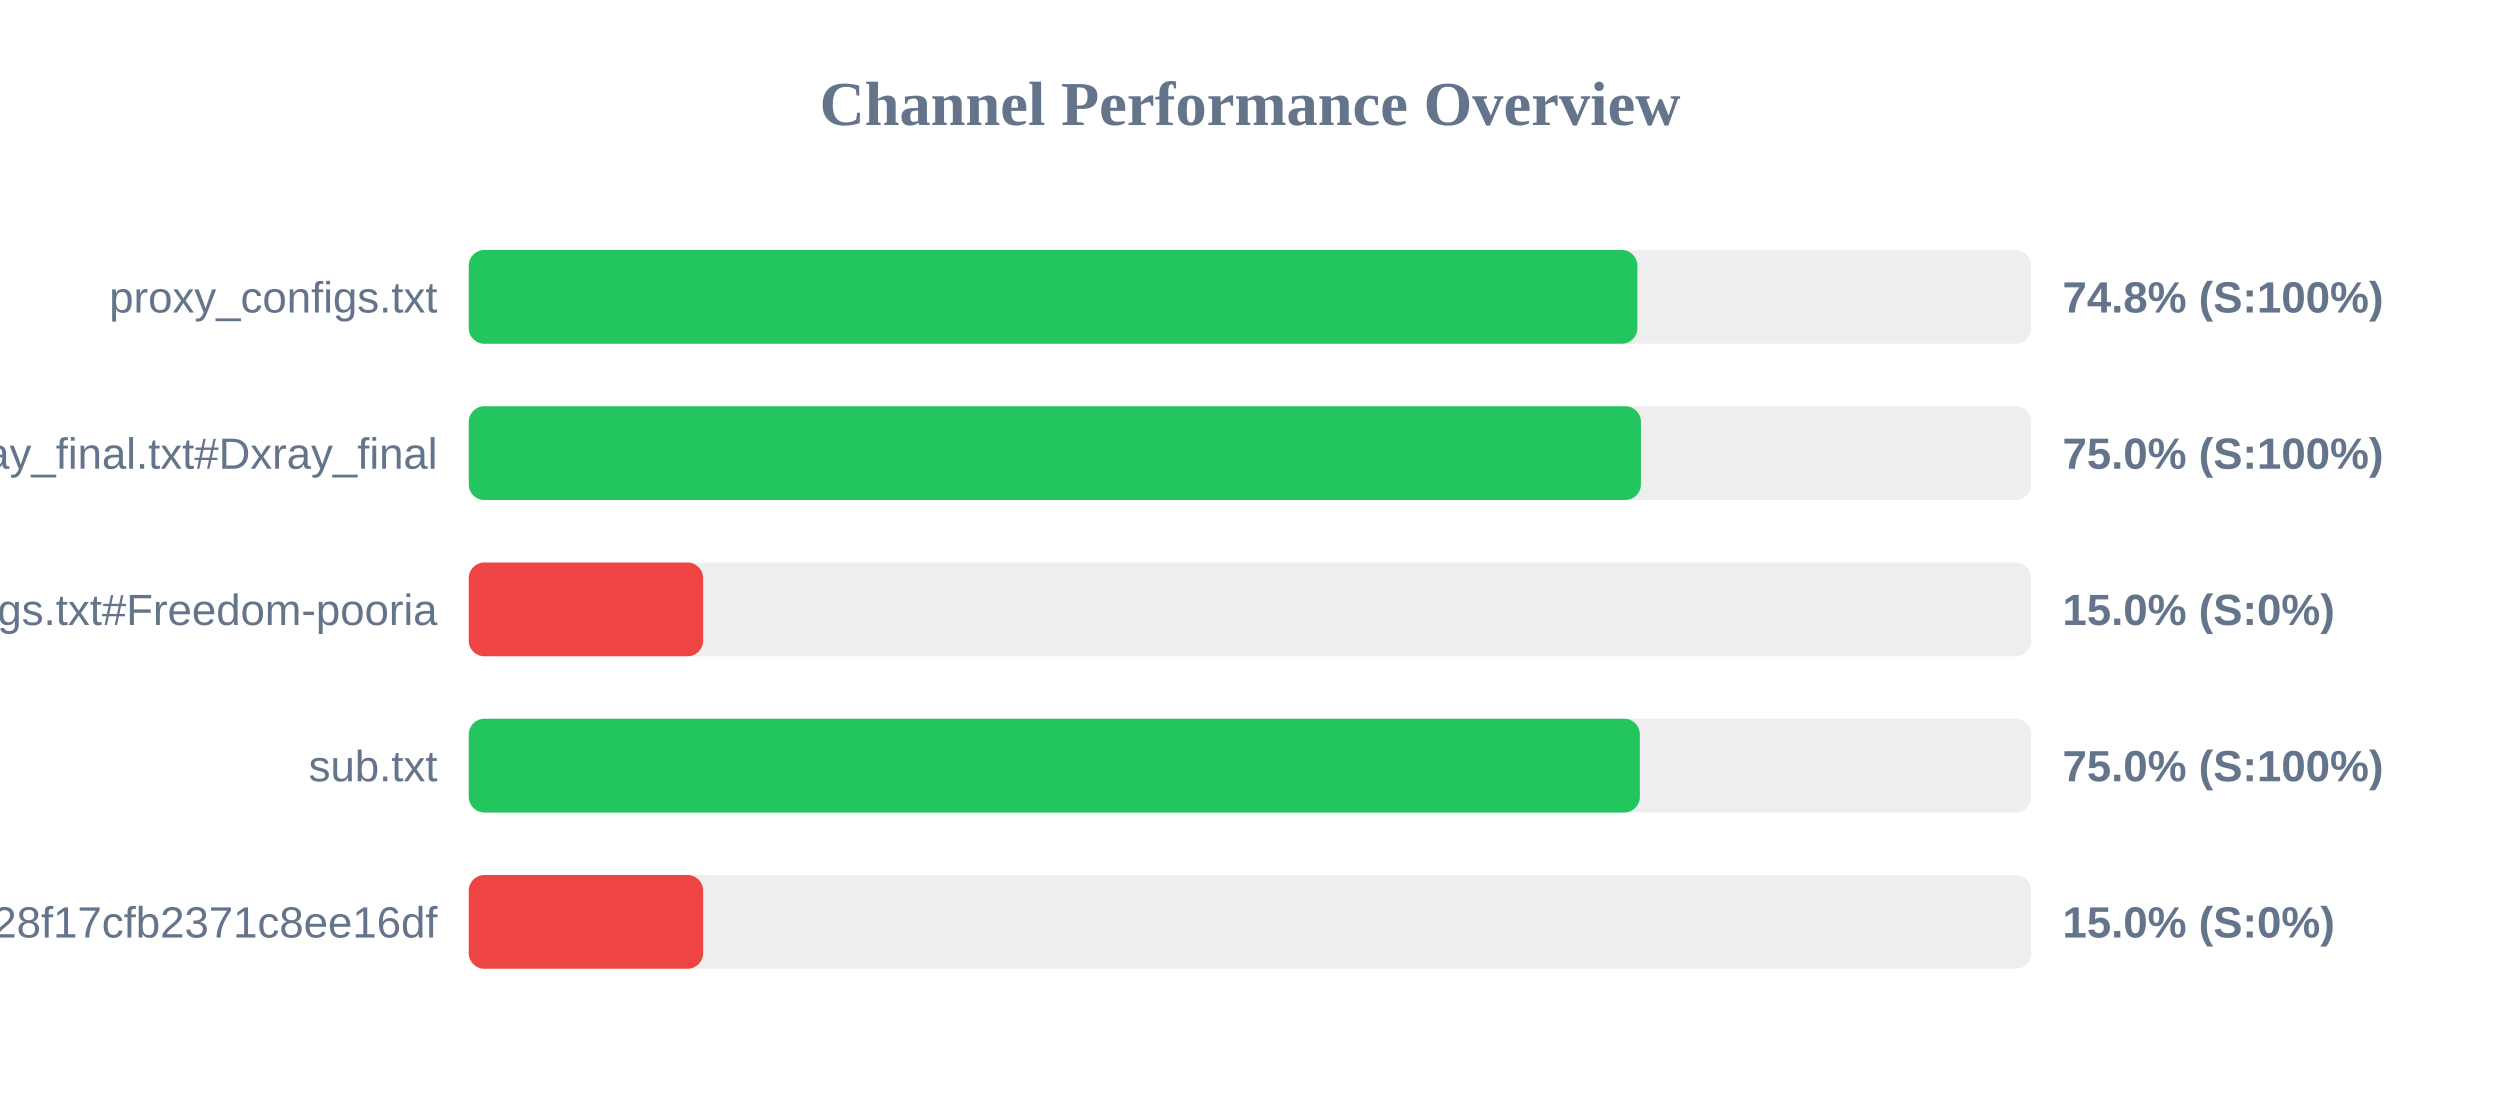
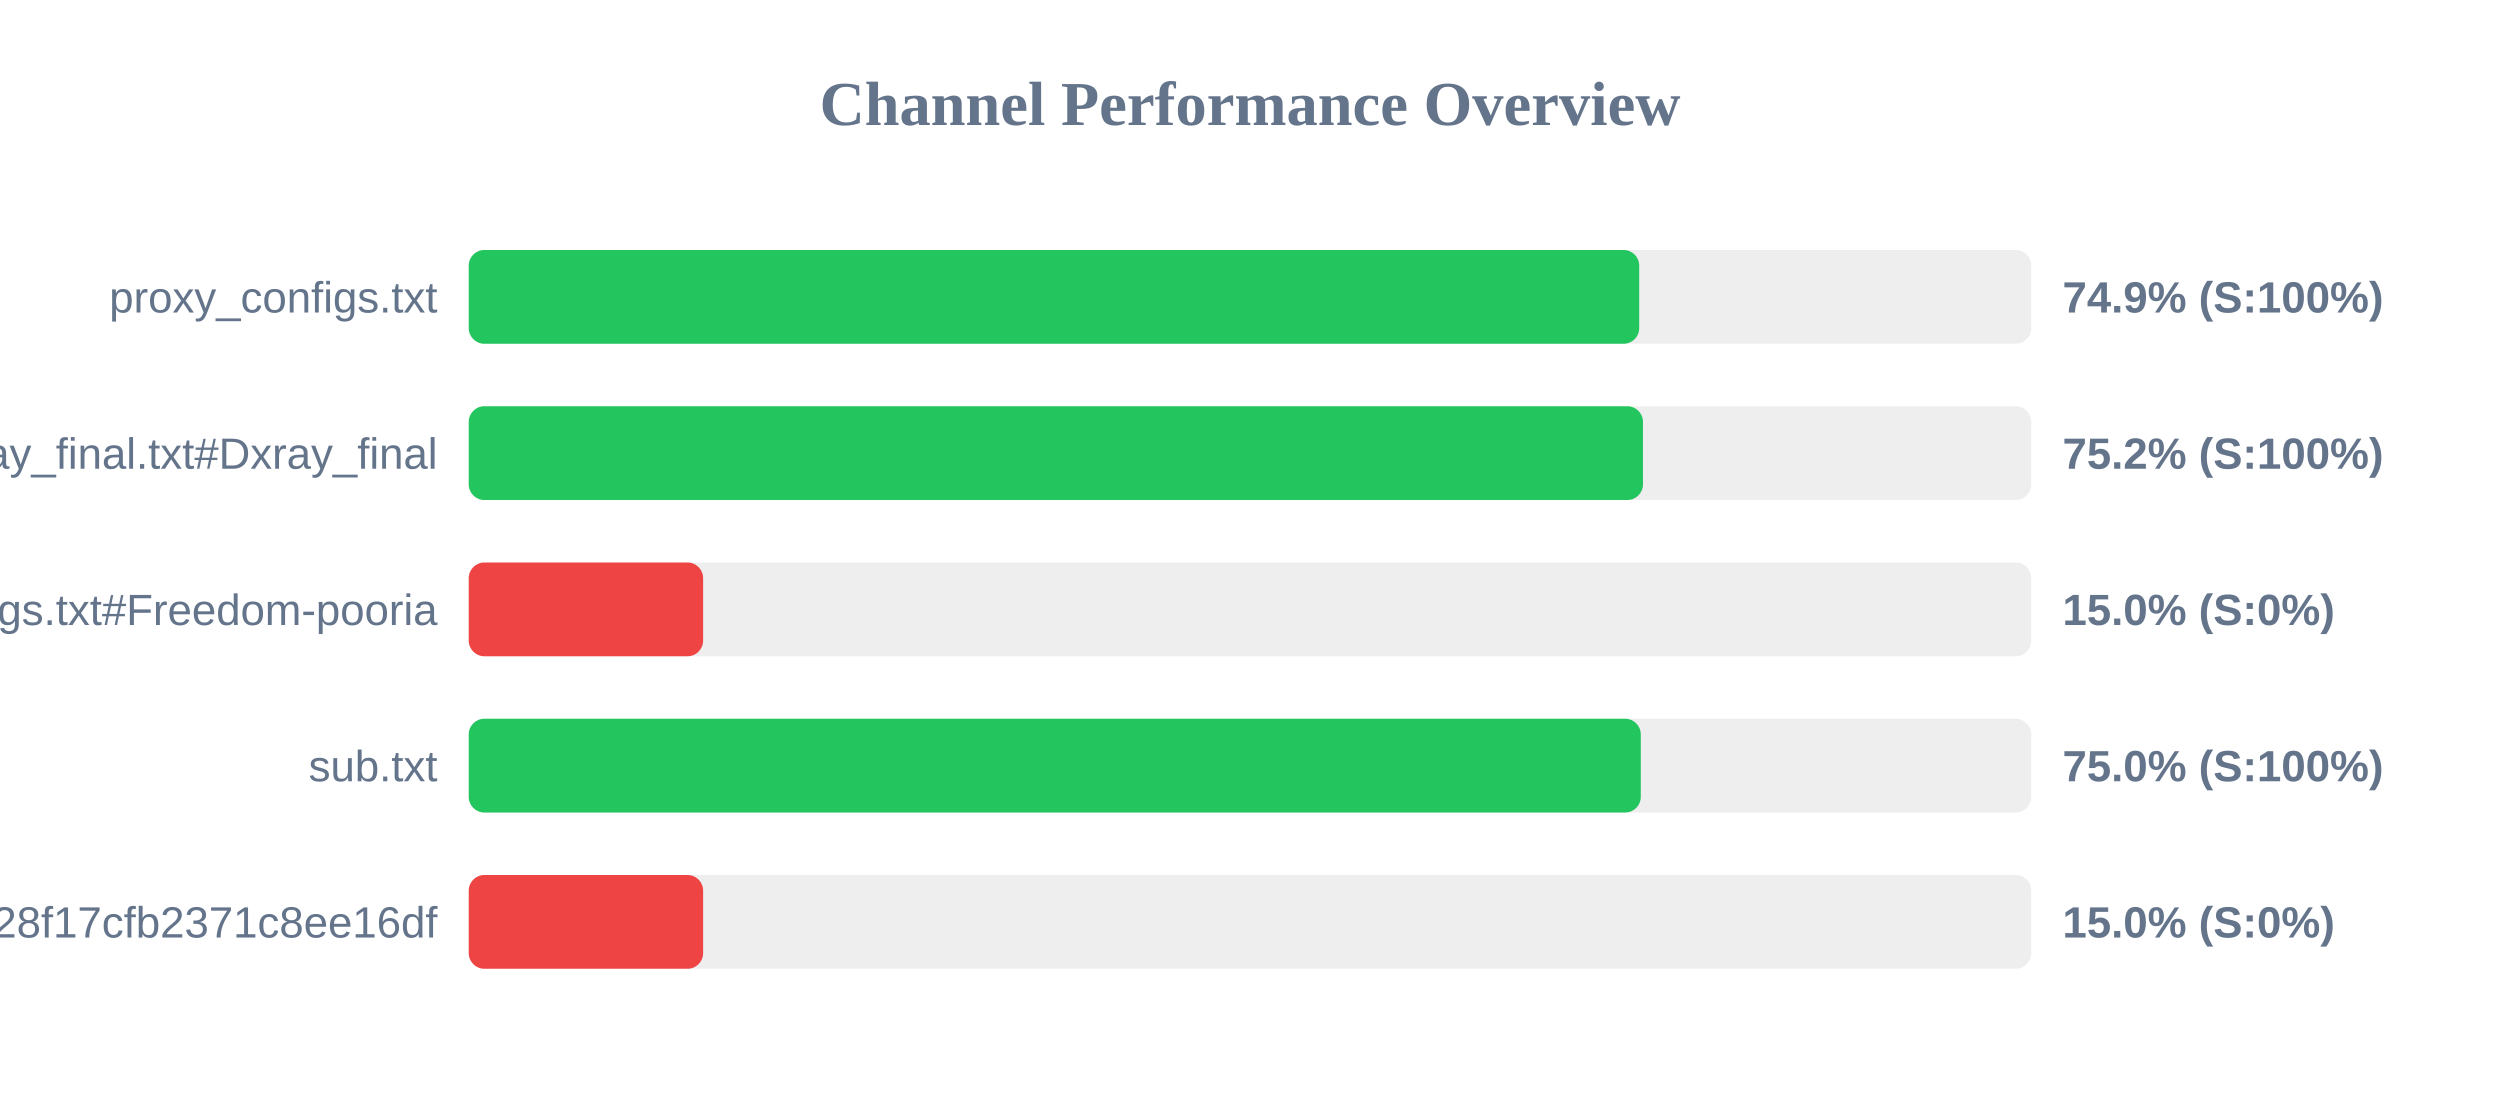
<svg xmlns="http://www.w3.org/2000/svg" width="800" height="350" version="1.1">
  <style>
        .row { font: 14px Arial; fill: #64748b; }
        .score { font: bold 14px Arial; fill: #64748b; }
    </style>
  <text x="400" y="40" text-anchor="middle" font-size="20px" font-weight="bold" fill="#64748b">Channel Performance Overview</text>
  <rect x="150" y="80" width="500" height="30" fill="#eee" rx="5" />
-   <rect x="150" y="80" width="373.95" height="30" fill="#22c55e" rx="5" />
+   <rect x="150" y="80" width="374.55" height="30" fill="#22c55e" rx="5" />
  <text x="140" y="100" text-anchor="end" class="row">proxy_configs.txt</text>
-   <text x="660" y="100" text-anchor="start" class="score">74.8% (S:100%)</text>
+   <text x="660" y="100" text-anchor="start" class="score">74.9% (S:100%)</text>
  <rect x="150" y="130" width="500" height="30" fill="#eee" rx="5" />
-   <rect x="150" y="130" width="375.1" height="30" fill="#22c55e" rx="5" />
+   <rect x="150" y="130" width="375.75" height="30" fill="#22c55e" rx="5" />
  <text x="140" y="150" text-anchor="end" class="row">xray_final.txt#Dxray_final</text>
-   <text x="660" y="150" text-anchor="start" class="score">75.0% (S:100%)</text>
+   <text x="660" y="150" text-anchor="start" class="score">75.2% (S:100%)</text>
  <rect x="150" y="180" width="500" height="30" fill="#eee" rx="5" />
  <rect x="150" y="180" width="75.0" height="30" fill="#ef4444" rx="5" />
  <text x="140" y="200" text-anchor="end" class="row">v2ray_configs.txt#Freedom-pooria</text>
  <text x="660" y="200" text-anchor="start" class="score">15.0% (S:0%)</text>
  <rect x="150" y="230" width="500" height="30" fill="#eee" rx="5" />
-   <rect x="150" y="230" width="374.75" height="30" fill="#22c55e" rx="5" />
+   <rect x="150" y="230" width="375.05" height="30" fill="#22c55e" rx="5" />
  <text x="140" y="250" text-anchor="end" class="row">sub.txt</text>
  <text x="660" y="250" text-anchor="start" class="score">75.0% (S:100%)</text>
  <rect x="150" y="280" width="500" height="30" fill="#eee" rx="5" />
  <rect x="150" y="280" width="75.0" height="30" fill="#ef4444" rx="5" />
  <text x="140" y="300" text-anchor="end" class="row">?token=fedfed7b41b828f17cfb2371c8ee16df</text>
  <text x="660" y="300" text-anchor="start" class="score">15.0% (S:0%)</text>
</svg>
